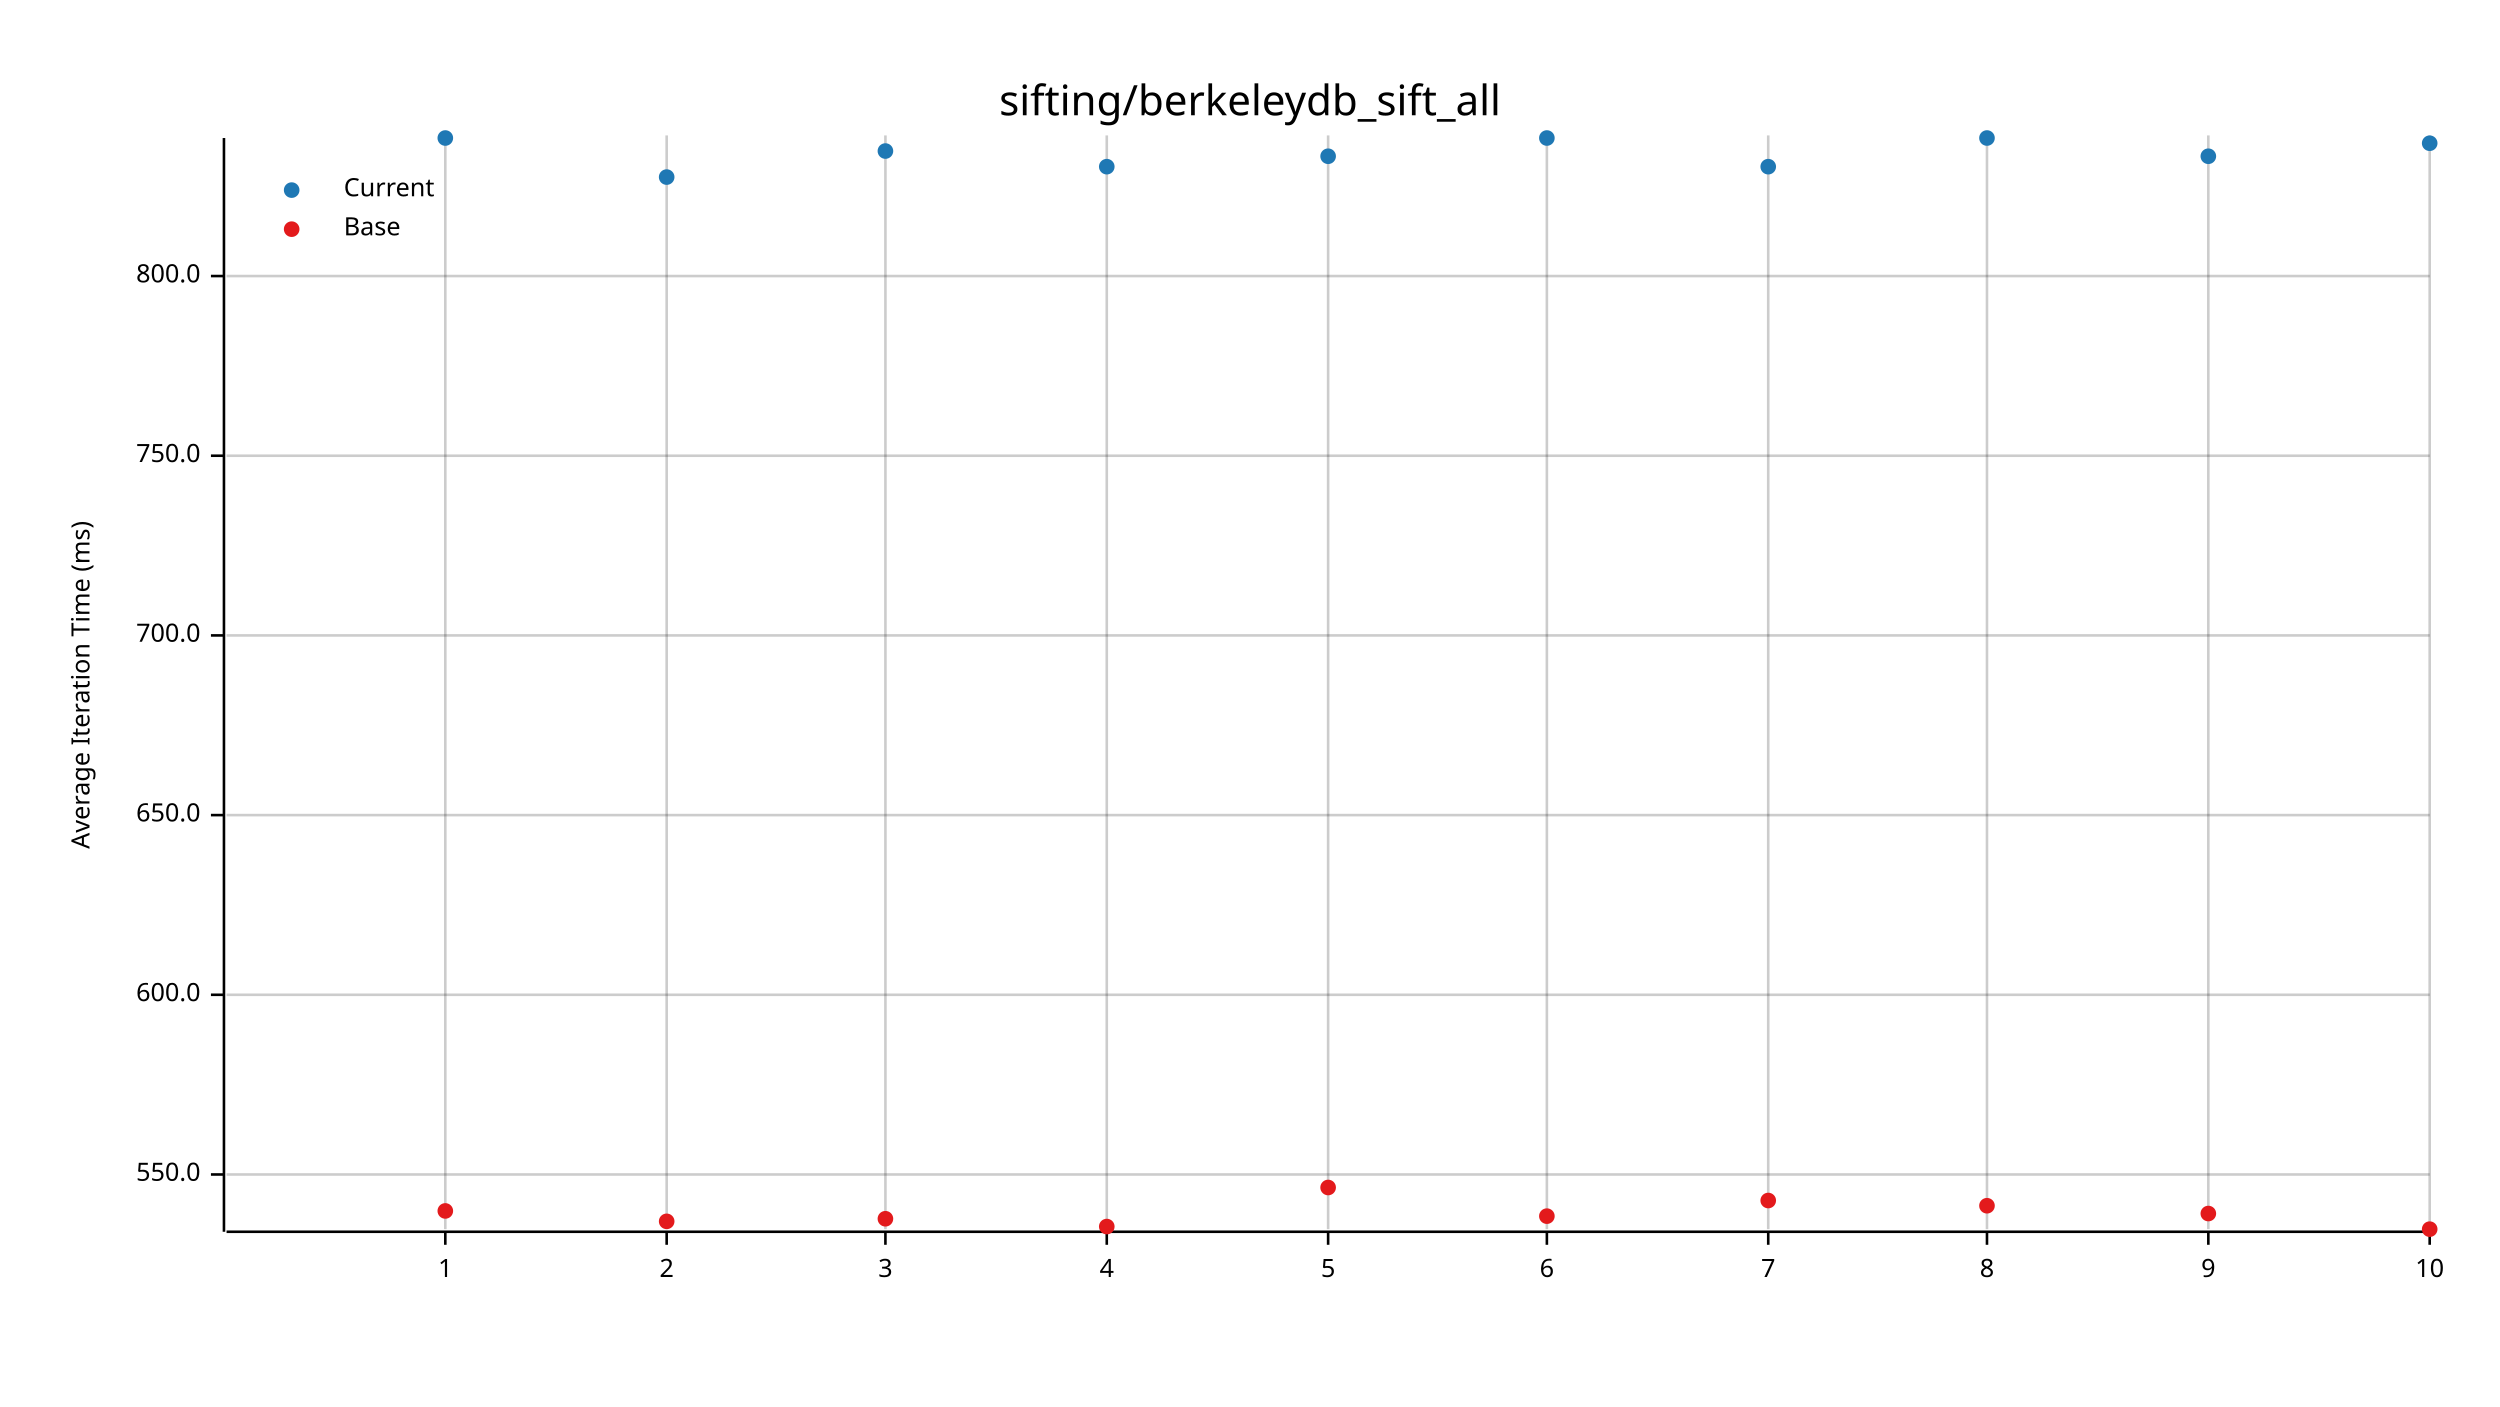
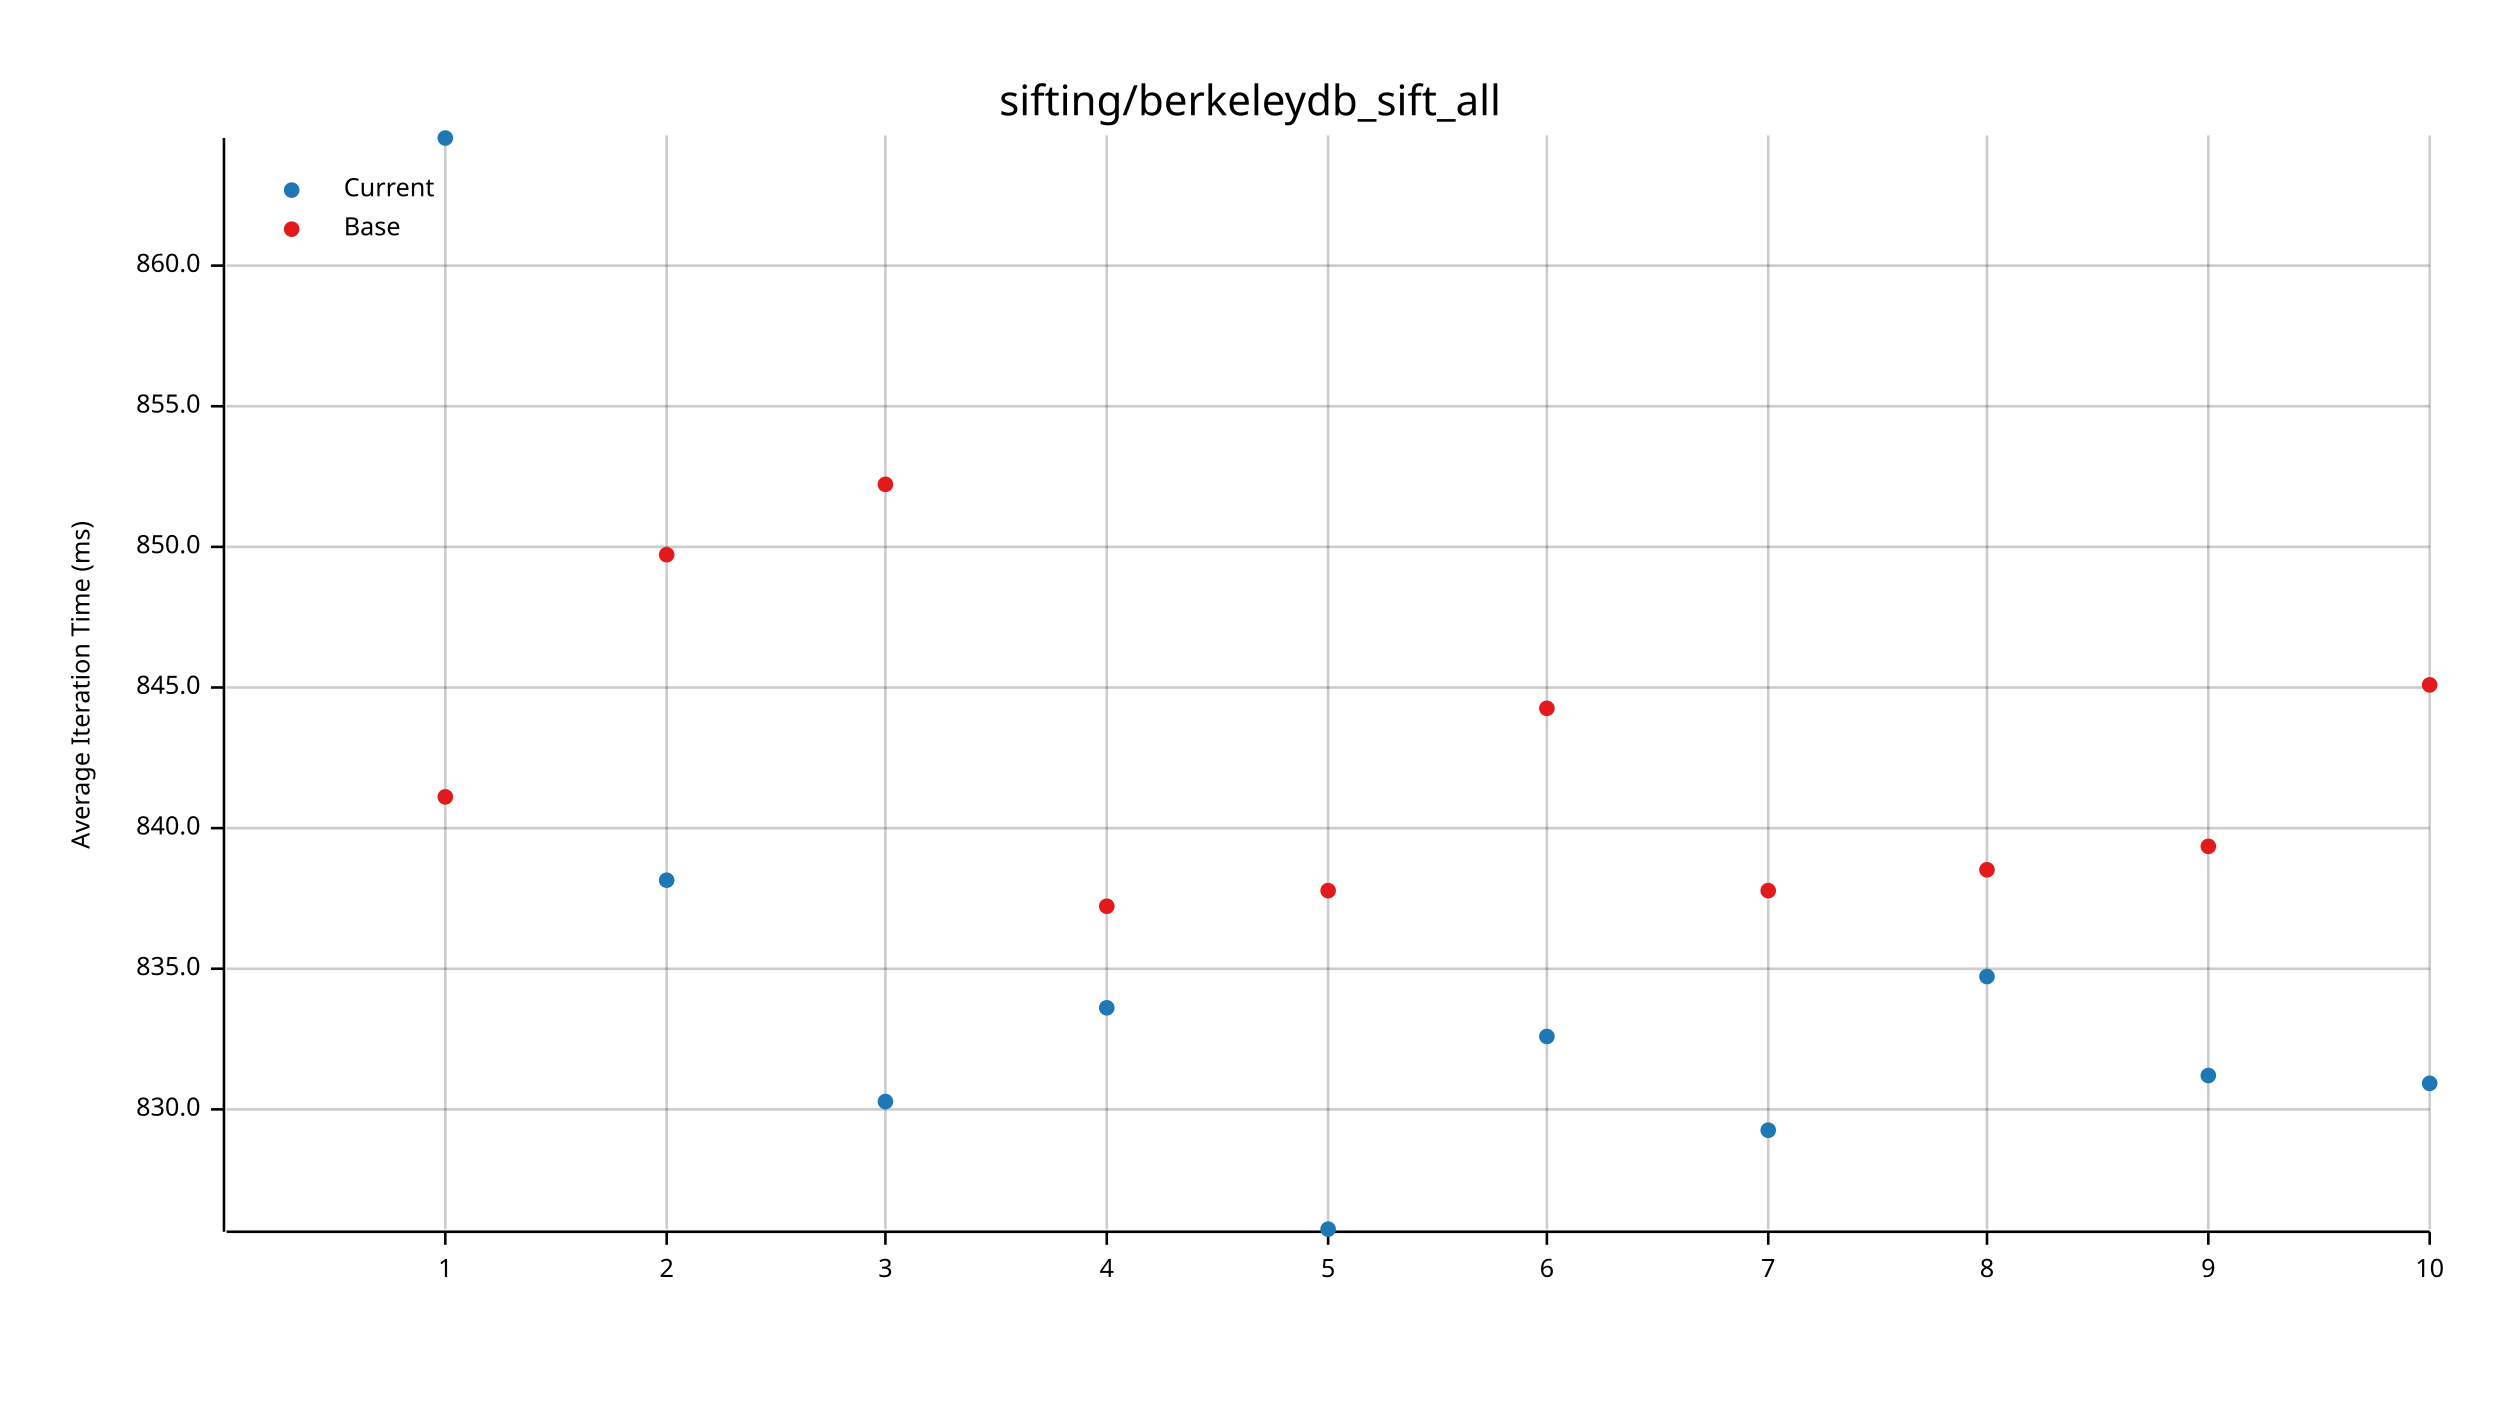
<svg xmlns="http://www.w3.org/2000/svg" width="960" height="540" viewBox="0 0 960 540">
  <text x="480" y="32" dy="0.76em" text-anchor="middle" font-family="sans-serif" font-size="16.129" opacity="1" fill="#000000">
sifting/berkeleydb_sift_all
</text>
  <text x="27" y="263" dy="0.76em" text-anchor="middle" font-family="sans-serif" font-size="9.677" opacity="1" fill="#000000" transform="rotate(270, 27, 263)">
Average Iteration Time (ms)
</text>
  <line opacity="0.2" stroke="#000000" stroke-width="1" x1="171" y1="472" x2="171" y2="52" />
  <line opacity="0.2" stroke="#000000" stroke-width="1" x1="256" y1="472" x2="256" y2="52" />
  <line opacity="0.2" stroke="#000000" stroke-width="1" x1="340" y1="472" x2="340" y2="52" />
  <line opacity="0.2" stroke="#000000" stroke-width="1" x1="425" y1="472" x2="425" y2="52" />
  <line opacity="0.2" stroke="#000000" stroke-width="1" x1="510" y1="472" x2="510" y2="52" />
  <line opacity="0.2" stroke="#000000" stroke-width="1" x1="594" y1="472" x2="594" y2="52" />
  <line opacity="0.2" stroke="#000000" stroke-width="1" x1="679" y1="472" x2="679" y2="52" />
  <line opacity="0.2" stroke="#000000" stroke-width="1" x1="763" y1="472" x2="763" y2="52" />
  <line opacity="0.2" stroke="#000000" stroke-width="1" x1="848" y1="472" x2="848" y2="52" />
  <line opacity="0.2" stroke="#000000" stroke-width="1" x1="933" y1="472" x2="933" y2="52" />
-   <line opacity="0.2" stroke="#000000" stroke-width="1" x1="87" y1="451" x2="933" y2="451" />
-   <line opacity="0.2" stroke="#000000" stroke-width="1" x1="87" y1="382" x2="933" y2="382" />
-   <line opacity="0.2" stroke="#000000" stroke-width="1" x1="87" y1="313" x2="933" y2="313" />
-   <line opacity="0.2" stroke="#000000" stroke-width="1" x1="87" y1="244" x2="933" y2="244" />
-   <line opacity="0.2" stroke="#000000" stroke-width="1" x1="87" y1="175" x2="933" y2="175" />
-   <line opacity="0.2" stroke="#000000" stroke-width="1" x1="87" y1="106" x2="933" y2="106" />
+   <line opacity="0.2" stroke="#000000" stroke-width="1" x1="87" y1="426" x2="933" y2="426" />
+   <line opacity="0.2" stroke="#000000" stroke-width="1" x1="87" y1="372" x2="933" y2="372" />
+   <line opacity="0.2" stroke="#000000" stroke-width="1" x1="87" y1="318" x2="933" y2="318" />
+   <line opacity="0.2" stroke="#000000" stroke-width="1" x1="87" y1="264" x2="933" y2="264" />
+   <line opacity="0.2" stroke="#000000" stroke-width="1" x1="87" y1="210" x2="933" y2="210" />
+   <line opacity="0.2" stroke="#000000" stroke-width="1" x1="87" y1="156" x2="933" y2="156" />
+   <line opacity="0.2" stroke="#000000" stroke-width="1" x1="87" y1="102" x2="933" y2="102" />
  <polyline fill="none" opacity="1" stroke="#000000" stroke-width="1" points="86,53 86,473 " />
-   <text x="77" y="451" dy="0.5ex" text-anchor="end" font-family="sans-serif" font-size="9.677" opacity="1" fill="#000000">
- 550.0
+   <text x="77" y="426" dy="0.5ex" text-anchor="end" font-family="sans-serif" font-size="9.677" opacity="1" fill="#000000">
+ 830.0
</text>
-   <polyline fill="none" opacity="1" stroke="#000000" stroke-width="1" points="81,451 86,451 " />
-   <text x="77" y="382" dy="0.5ex" text-anchor="end" font-family="sans-serif" font-size="9.677" opacity="1" fill="#000000">
- 600.0
+   <polyline fill="none" opacity="1" stroke="#000000" stroke-width="1" points="81,426 86,426 " />
+   <text x="77" y="372" dy="0.5ex" text-anchor="end" font-family="sans-serif" font-size="9.677" opacity="1" fill="#000000">
+ 835.0
</text>
-   <polyline fill="none" opacity="1" stroke="#000000" stroke-width="1" points="81,382 86,382 " />
-   <text x="77" y="313" dy="0.5ex" text-anchor="end" font-family="sans-serif" font-size="9.677" opacity="1" fill="#000000">
- 650.0
+   <polyline fill="none" opacity="1" stroke="#000000" stroke-width="1" points="81,372 86,372 " />
+   <text x="77" y="318" dy="0.5ex" text-anchor="end" font-family="sans-serif" font-size="9.677" opacity="1" fill="#000000">
+ 840.0
</text>
-   <polyline fill="none" opacity="1" stroke="#000000" stroke-width="1" points="81,313 86,313 " />
-   <text x="77" y="244" dy="0.5ex" text-anchor="end" font-family="sans-serif" font-size="9.677" opacity="1" fill="#000000">
- 700.0
+   <polyline fill="none" opacity="1" stroke="#000000" stroke-width="1" points="81,318 86,318 " />
+   <text x="77" y="264" dy="0.5ex" text-anchor="end" font-family="sans-serif" font-size="9.677" opacity="1" fill="#000000">
+ 845.0
</text>
-   <polyline fill="none" opacity="1" stroke="#000000" stroke-width="1" points="81,244 86,244 " />
-   <text x="77" y="175" dy="0.5ex" text-anchor="end" font-family="sans-serif" font-size="9.677" opacity="1" fill="#000000">
- 750.0
+   <polyline fill="none" opacity="1" stroke="#000000" stroke-width="1" points="81,264 86,264 " />
+   <text x="77" y="210" dy="0.5ex" text-anchor="end" font-family="sans-serif" font-size="9.677" opacity="1" fill="#000000">
+ 850.0
</text>
-   <polyline fill="none" opacity="1" stroke="#000000" stroke-width="1" points="81,175 86,175 " />
-   <text x="77" y="106" dy="0.5ex" text-anchor="end" font-family="sans-serif" font-size="9.677" opacity="1" fill="#000000">
- 800.0
+   <polyline fill="none" opacity="1" stroke="#000000" stroke-width="1" points="81,210 86,210 " />
+   <text x="77" y="156" dy="0.5ex" text-anchor="end" font-family="sans-serif" font-size="9.677" opacity="1" fill="#000000">
+ 855.0
</text>
-   <polyline fill="none" opacity="1" stroke="#000000" stroke-width="1" points="81,106 86,106 " />
+   <polyline fill="none" opacity="1" stroke="#000000" stroke-width="1" points="81,156 86,156 " />
+   <text x="77" y="102" dy="0.5ex" text-anchor="end" font-family="sans-serif" font-size="9.677" opacity="1" fill="#000000">
+ 860.0
+ </text>
+   <polyline fill="none" opacity="1" stroke="#000000" stroke-width="1" points="81,102 86,102 " />
  <polyline fill="none" opacity="1" stroke="#000000" stroke-width="1" points="87,473 933,473 " />
  <text x="171" y="483" dy="0.76em" text-anchor="middle" font-family="sans-serif" font-size="9.677" opacity="1" fill="#000000">
1
</text>
  <polyline fill="none" opacity="1" stroke="#000000" stroke-width="1" points="171,473 171,478 " />
  <text x="256" y="483" dy="0.76em" text-anchor="middle" font-family="sans-serif" font-size="9.677" opacity="1" fill="#000000">
2
</text>
  <polyline fill="none" opacity="1" stroke="#000000" stroke-width="1" points="256,473 256,478 " />
  <text x="340" y="483" dy="0.76em" text-anchor="middle" font-family="sans-serif" font-size="9.677" opacity="1" fill="#000000">
3
</text>
  <polyline fill="none" opacity="1" stroke="#000000" stroke-width="1" points="340,473 340,478 " />
  <text x="425" y="483" dy="0.76em" text-anchor="middle" font-family="sans-serif" font-size="9.677" opacity="1" fill="#000000">
4
</text>
  <polyline fill="none" opacity="1" stroke="#000000" stroke-width="1" points="425,473 425,478 " />
  <text x="510" y="483" dy="0.76em" text-anchor="middle" font-family="sans-serif" font-size="9.677" opacity="1" fill="#000000">
5
</text>
  <polyline fill="none" opacity="1" stroke="#000000" stroke-width="1" points="510,473 510,478 " />
  <text x="594" y="483" dy="0.76em" text-anchor="middle" font-family="sans-serif" font-size="9.677" opacity="1" fill="#000000">
6
</text>
  <polyline fill="none" opacity="1" stroke="#000000" stroke-width="1" points="594,473 594,478 " />
  <text x="679" y="483" dy="0.76em" text-anchor="middle" font-family="sans-serif" font-size="9.677" opacity="1" fill="#000000">
7
</text>
  <polyline fill="none" opacity="1" stroke="#000000" stroke-width="1" points="679,473 679,478 " />
  <text x="763" y="483" dy="0.76em" text-anchor="middle" font-family="sans-serif" font-size="9.677" opacity="1" fill="#000000">
8
</text>
  <polyline fill="none" opacity="1" stroke="#000000" stroke-width="1" points="763,473 763,478 " />
  <text x="848" y="483" dy="0.76em" text-anchor="middle" font-family="sans-serif" font-size="9.677" opacity="1" fill="#000000">
9
</text>
  <polyline fill="none" opacity="1" stroke="#000000" stroke-width="1" points="848,473 848,478 " />
  <text x="933" y="483" dy="0.76em" text-anchor="middle" font-family="sans-serif" font-size="9.677" opacity="1" fill="#000000">
10
</text>
  <polyline fill="none" opacity="1" stroke="#000000" stroke-width="1" points="933,473 933,478 " />
  <circle cx="171" cy="53" r="3" opacity="1" fill="#1F78B4" stroke="none" stroke-width="1" />
-   <circle cx="256" cy="68" r="3" opacity="1" fill="#1F78B4" stroke="none" stroke-width="1" />
-   <circle cx="340" cy="58" r="3" opacity="1" fill="#1F78B4" stroke="none" stroke-width="1" />
-   <circle cx="425" cy="64" r="3" opacity="1" fill="#1F78B4" stroke="none" stroke-width="1" />
-   <circle cx="510" cy="60" r="3" opacity="1" fill="#1F78B4" stroke="none" stroke-width="1" />
-   <circle cx="594" cy="53" r="3" opacity="1" fill="#1F78B4" stroke="none" stroke-width="1" />
-   <circle cx="679" cy="64" r="3" opacity="1" fill="#1F78B4" stroke="none" stroke-width="1" />
-   <circle cx="763" cy="53" r="3" opacity="1" fill="#1F78B4" stroke="none" stroke-width="1" />
-   <circle cx="848" cy="60" r="3" opacity="1" fill="#1F78B4" stroke="none" stroke-width="1" />
-   <circle cx="933" cy="55" r="3" opacity="1" fill="#1F78B4" stroke="none" stroke-width="1" />
-   <circle cx="171" cy="465" r="3" opacity="1" fill="#E31A1C" stroke="none" stroke-width="1" />
-   <circle cx="256" cy="469" r="3" opacity="1" fill="#E31A1C" stroke="none" stroke-width="1" />
-   <circle cx="340" cy="468" r="3" opacity="1" fill="#E31A1C" stroke="none" stroke-width="1" />
-   <circle cx="425" cy="471" r="3" opacity="1" fill="#E31A1C" stroke="none" stroke-width="1" />
-   <circle cx="510" cy="456" r="3" opacity="1" fill="#E31A1C" stroke="none" stroke-width="1" />
-   <circle cx="594" cy="467" r="3" opacity="1" fill="#E31A1C" stroke="none" stroke-width="1" />
-   <circle cx="679" cy="461" r="3" opacity="1" fill="#E31A1C" stroke="none" stroke-width="1" />
-   <circle cx="763" cy="463" r="3" opacity="1" fill="#E31A1C" stroke="none" stroke-width="1" />
-   <circle cx="848" cy="466" r="3" opacity="1" fill="#E31A1C" stroke="none" stroke-width="1" />
-   <circle cx="933" cy="472" r="3" opacity="1" fill="#E31A1C" stroke="none" stroke-width="1" />
+   <circle cx="256" cy="338" r="3" opacity="1" fill="#1F78B4" stroke="none" stroke-width="1" />
+   <circle cx="340" cy="423" r="3" opacity="1" fill="#1F78B4" stroke="none" stroke-width="1" />
+   <circle cx="425" cy="387" r="3" opacity="1" fill="#1F78B4" stroke="none" stroke-width="1" />
+   <circle cx="510" cy="472" r="3" opacity="1" fill="#1F78B4" stroke="none" stroke-width="1" />
+   <circle cx="594" cy="398" r="3" opacity="1" fill="#1F78B4" stroke="none" stroke-width="1" />
+   <circle cx="679" cy="434" r="3" opacity="1" fill="#1F78B4" stroke="none" stroke-width="1" />
+   <circle cx="763" cy="375" r="3" opacity="1" fill="#1F78B4" stroke="none" stroke-width="1" />
+   <circle cx="848" cy="413" r="3" opacity="1" fill="#1F78B4" stroke="none" stroke-width="1" />
+   <circle cx="933" cy="416" r="3" opacity="1" fill="#1F78B4" stroke="none" stroke-width="1" />
+   <circle cx="171" cy="306" r="3" opacity="1" fill="#E31A1C" stroke="none" stroke-width="1" />
+   <circle cx="256" cy="213" r="3" opacity="1" fill="#E31A1C" stroke="none" stroke-width="1" />
+   <circle cx="340" cy="186" r="3" opacity="1" fill="#E31A1C" stroke="none" stroke-width="1" />
+   <circle cx="425" cy="348" r="3" opacity="1" fill="#E31A1C" stroke="none" stroke-width="1" />
+   <circle cx="510" cy="342" r="3" opacity="1" fill="#E31A1C" stroke="none" stroke-width="1" />
+   <circle cx="594" cy="272" r="3" opacity="1" fill="#E31A1C" stroke="none" stroke-width="1" />
+   <circle cx="679" cy="342" r="3" opacity="1" fill="#E31A1C" stroke="none" stroke-width="1" />
+   <circle cx="763" cy="334" r="3" opacity="1" fill="#E31A1C" stroke="none" stroke-width="1" />
+   <circle cx="848" cy="325" r="3" opacity="1" fill="#E31A1C" stroke="none" stroke-width="1" />
+   <circle cx="933" cy="263" r="3" opacity="1" fill="#E31A1C" stroke="none" stroke-width="1" />
  <text x="132" y="68" dy="0.76em" text-anchor="start" font-family="sans-serif" font-size="9.677" opacity="1" fill="#000000">
Current
</text>
  <text x="132" y="83" dy="0.76em" text-anchor="start" font-family="sans-serif" font-size="9.677" opacity="1" fill="#000000">
Base
</text>
  <circle cx="112" cy="73" r="3" opacity="1" fill="#1F78B4" stroke="none" stroke-width="1" />
  <circle cx="112" cy="88" r="3" opacity="1" fill="#E31A1C" stroke="none" stroke-width="1" />
</svg>
